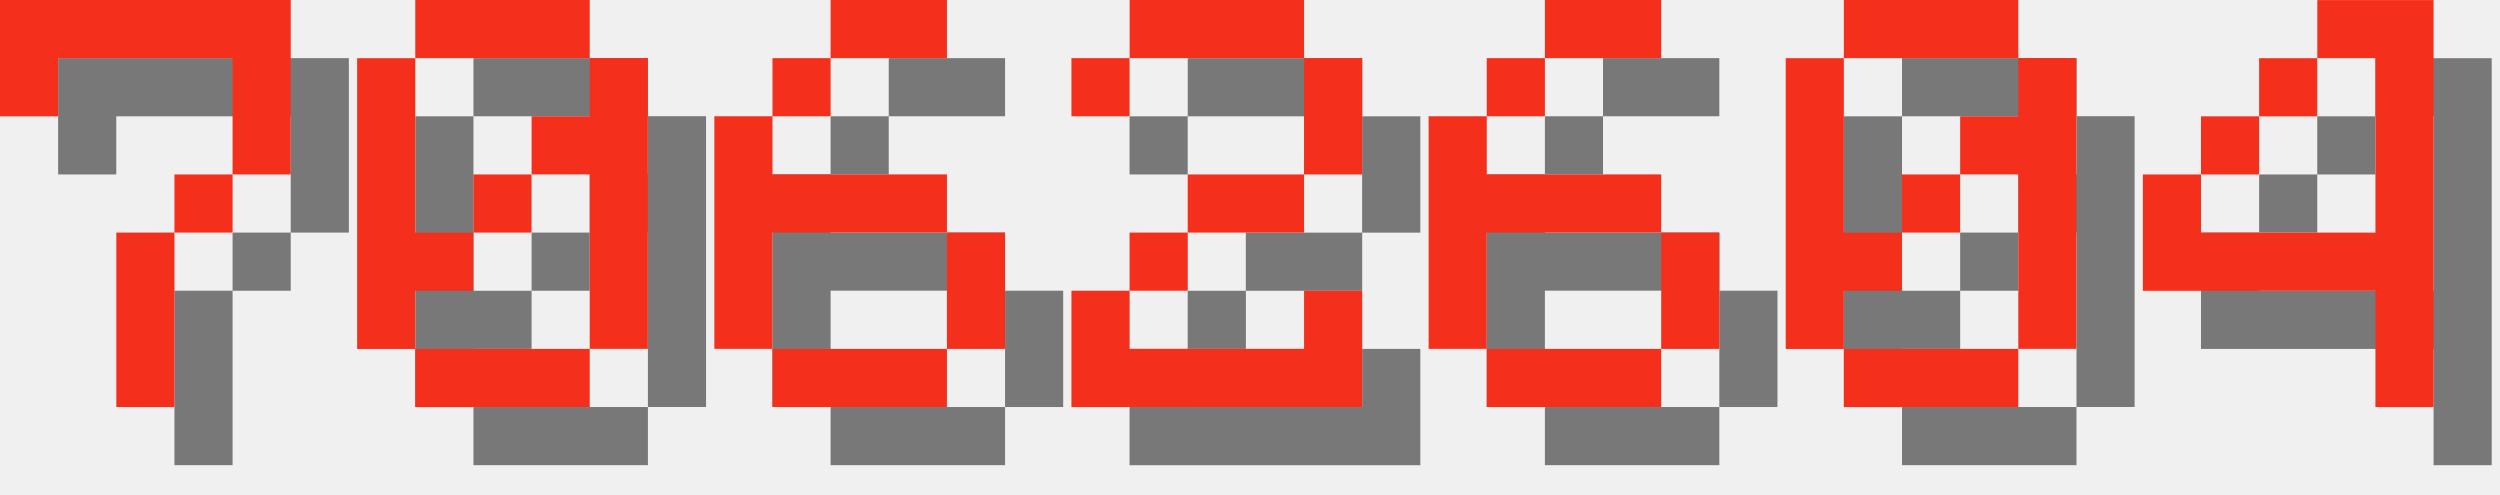
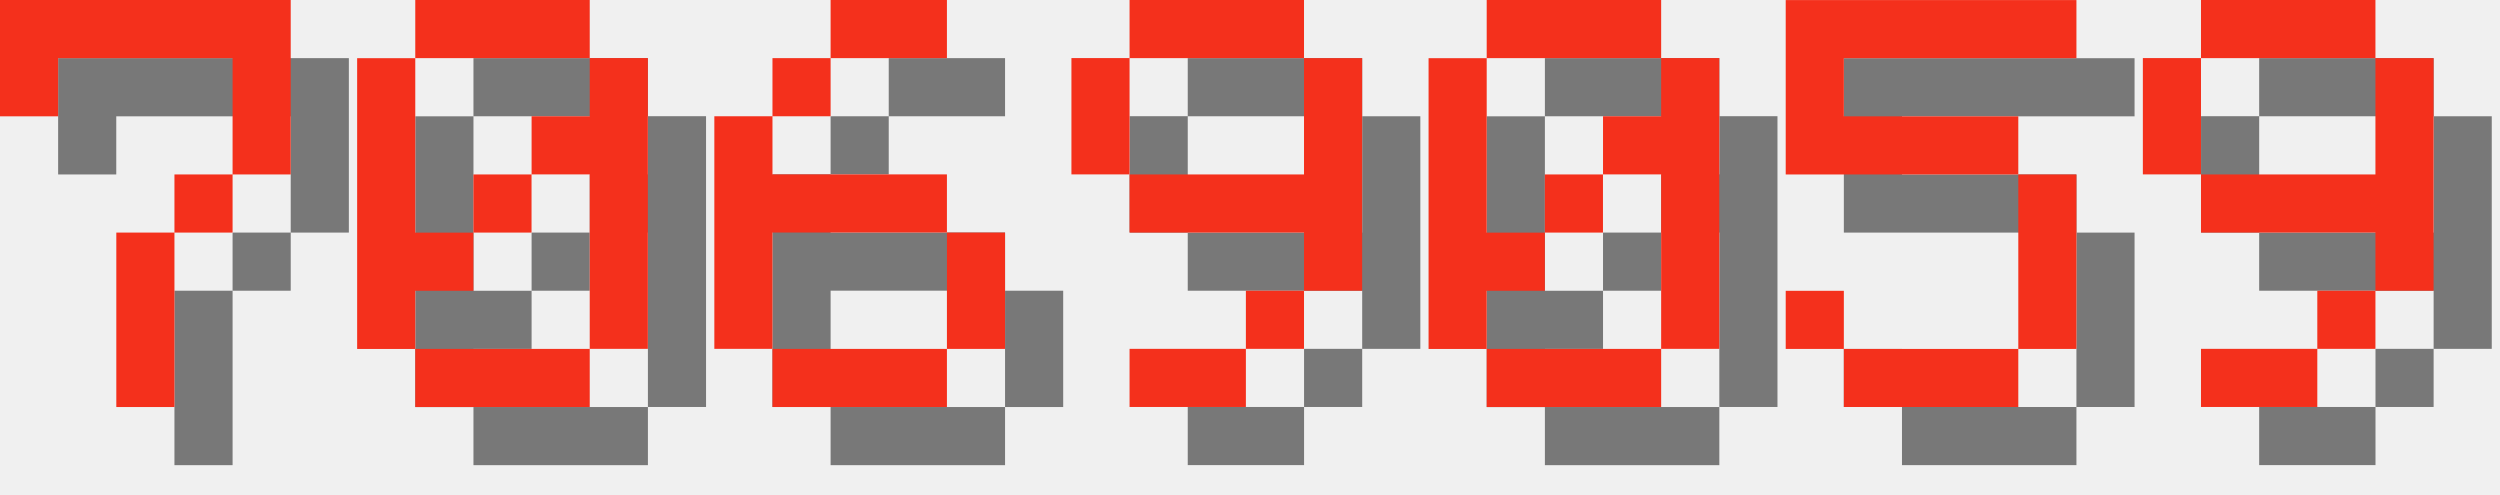
<svg xmlns="http://www.w3.org/2000/svg" version="1.1" width="182.0" height="36">
  <style>
        .text-foreground {
            fill: #F4301C;
        }
        .text-shadow {
            fill: #000000;
            fill-opacity: 0.5;
        }
    </style>
  <g class="digit" id="digit_7" transform="translate(0.0, 0), scale(4)">
    <path id="digit_7_shadow" class="text-shadow" d="m1.058 1.058 2e-6 2.117h1.058v-1.058h3.175v1.058l2e-7 1.058h-1.058v1.058h-1.058l4e-7 3.175 1.058 1e-7v-3.175h1.058v-1.058h1.058l5e-7 -1.058v-2.117z" fill-opacity=".5" style="paint-order:stroke fill markers" />
    <path id="digit_7_fg" class="text-foreground" d="m0 0 2e-6 2.117h1.058v-1.058h3.175v1.058l2e-7 1.058h-1.058v1.058h-1.058l4e-7 3.175 1.058 1e-7v-3.175h1.058v-1.058h1.058l5e-7 -1.058v-2.117z" fill="#fff" style="paint-order:stroke fill markers" />
  </g>
  <g class="digit" id="digit_0" transform="translate(26.0, 0), scale(4)">
    <path id="digit_0_shadow" class="text-shadow" d="m2.117 1.058v1.058h3.175v-1.058h-3.175zm3.175 1.058v1.058h-1.058v1.058h1.058v3.175h1.058v-5.292h-1.058zm0 5.292h-3.175v1.058h3.175v-1.058zm-3.175 0v-1.058h1.058v-1.058h-1.058v-3.175h-1.058v5.292h1.058zm1.058-2.117h1.058v-1.058h-1.058v1.058z" fill-opacity=".5" style="paint-order:stroke fill markers" />
    <path id="digit_0_fg" class="text-foreground" d="m1.058 0v1.058h3.175v-1.058h-3.175zm3.175 1.058v1.058h-1.058v1.058h1.058v3.175h1.058v-5.292h-1.058zm0 5.292h-3.175v1.058h3.175v-1.058zm-3.175 0v-1.058h1.058v-1.058h-1.058v-3.175h-1.058v5.292h1.058zm1.058-2.117h1.058v-1.058h-1.058v1.058z" fill="#fff" style="paint-order:stroke fill markers" />
  </g>
  <g class="digit" id="digit_6" transform="translate(52.0, 0), scale(4)">
    <path id="digit_6_shadow" class="text-shadow" d="m3.175 1.058v1.058h2.117v-1.058h-2.117zm0 1.058h-1.058v1.058h1.058v-1.058zm-1.058 1.058h-1.058v4.233h1.058v-2.117h3.175v-1.058h-3.175v-1.058zm3.175 2.117v2.117h1.058v-2.117h-1.058zm0 2.117h-3.175v1.058h3.175v-1.058z" fill-opacity=".5" style="paint-order:stroke fill markers" />
    <path id="digit_6_fg" class="text-foreground" d="m2.117 0v1.058h2.117v-1.058h-2.117zm0 1.058h-1.058v1.058h1.058v-1.058zm-1.058 1.058h-1.058v4.233h1.058v-2.117h3.175v-1.058h-3.175v-1.058zm3.175 2.117v2.117h1.058v-2.117h-1.058zm0 2.117h-3.175v1.058h3.175v-1.058z" fill="#fff" style="paint-order:stroke fill markers" />
  </g>
-   <g class="digit" id="digit_2" transform="translate(78.0, 0), scale(4)">
-     <path id="digit_2_shadow" class="text-shadow" d="m1.058 2.117v1.058h1.058v-1.058h3.175v2.117h-2.117v1.058h-1.058v1.058h-1.058v2.117h5.292v-2.117h-1.058v1.058h-3.175v-1.058h1.058v-1.058h2.117v-1.058h1.058v-2.117h-1.058v-1.058h-3.175v1.058h-1.058z" fill-opacity=".5" style="paint-order:stroke fill markers" />
-     <path id="digit_2_fg" class="text-foreground" d="m0 1.058v1.058h1.058v-1.058h3.175v2.117h-2.117v1.058h-1.058v1.058h-1.058v2.117h5.292v-2.117h-1.058v1.058h-3.175v-1.058h1.058v-1.058h2.117v-1.058h1.058v-2.117h-1.058v-1.058h-3.175v1.058h-1.058z" fill="#fff" style="paint-order:stroke fill markers" />
+   <g class="digit" id="digit_9" transform="translate(78.0, 0), scale(4)">
+     <path id="digit_9_shadow" class="text-shadow" d="m2.117 1.058v1.058h3.175v-1.058h-3.175zm3.175 1.058v2.117h-3.175v1.058h3.175v1.058h1.058v-4.233h-1.058zm0 4.233h-1.058v1.058h1.058v-1.058zm-1.058 1.058h-2.117v1.058h2.117v-1.058zm-2.117-3.175v-2.117h-1.058v2.117h1.058z" fill-opacity=".5" style="paint-order:stroke fill markers" />
+     <path id="digit_9_fg" class="text-foreground" d="m1.058 0v1.058h3.175v-1.058h-3.175zm3.175 1.058v2.117h-3.175v1.058h3.175v1.058h1.058v-4.233h-1.058zm0 4.233h-1.058v1.058h1.058v-1.058zm-1.058 1.058h-2.117v1.058h2.117v-1.058zm-2.117-3.175v-2.117h-1.058v2.117h1.058z" fill="#fff" style="paint-order:stroke fill markers" />
  </g>
-   <g class="digit" id="digit_6" transform="translate(104.0, 0), scale(4)">
-     <path id="digit_6_shadow" class="text-shadow" d="m3.175 1.058v1.058h2.117v-1.058h-2.117zm0 1.058h-1.058v1.058h1.058v-1.058zm-1.058 1.058h-1.058v4.233h1.058v-2.117h3.175v-1.058h-3.175v-1.058zm3.175 2.117v2.117h1.058v-2.117h-1.058zm0 2.117h-3.175v1.058h3.175v-1.058z" fill-opacity=".5" style="paint-order:stroke fill markers" />
-     <path id="digit_6_fg" class="text-foreground" d="m2.117 0v1.058h2.117v-1.058h-2.117zm0 1.058h-1.058v1.058h1.058v-1.058zm-1.058 1.058h-1.058v4.233h1.058v-2.117h3.175v-1.058h-3.175v-1.058zm3.175 2.117v2.117h1.058v-2.117h-1.058zm0 2.117h-3.175v1.058h3.175v-1.058z" fill="#fff" style="paint-order:stroke fill markers" />
-   </g>
-   <g class="digit" id="digit_0" transform="translate(130.0, 0), scale(4)">
+   <g class="digit" id="digit_0" transform="translate(104.0, 0), scale(4)">
    <path id="digit_0_shadow" class="text-shadow" d="m2.117 1.058v1.058h3.175v-1.058h-3.175zm3.175 1.058v1.058h-1.058v1.058h1.058v3.175h1.058v-5.292h-1.058zm0 5.292h-3.175v1.058h3.175v-1.058zm-3.175 0v-1.058h1.058v-1.058h-1.058v-3.175h-1.058v5.292h1.058zm1.058-2.117h1.058v-1.058h-1.058v1.058z" fill-opacity=".5" style="paint-order:stroke fill markers" />
    <path id="digit_0_fg" class="text-foreground" d="m1.058 0v1.058h3.175v-1.058h-3.175zm3.175 1.058v1.058h-1.058v1.058h1.058v3.175h1.058v-5.292h-1.058zm0 5.292h-3.175v1.058h3.175v-1.058zm-3.175 0v-1.058h1.058v-1.058h-1.058v-3.175h-1.058v5.292h1.058zm1.058-2.117h1.058v-1.058h-1.058v1.058z" fill="#fff" style="paint-order:stroke fill markers" />
  </g>
-   <g class="digit" id="digit_4" transform="translate(156.0, 0), scale(4)">
-     <path id="digit_4_shadow" class="text-shadow" d="m4.233 1.058v1.058h1.058v3.175h-3.175v-1.058h-1.058v2.117h4.233v2.117h1.058v-7.408h-2.117zm-2.117 3.175h1.058v-1.058h-1.058v1.058zm1.058-1.058h1.058v-1.058h-1.058v1.058z" fill-opacity=".5" style="paint-order:stroke fill markers" />
-     <path id="digit_4_fg" class="text-foreground" d="m3.175 0v1.058h1.058v3.175h-3.175v-1.058h-1.058v2.117h4.233v2.117h1.058v-7.408h-2.117zm-2.117 3.175h1.058v-1.058h-1.058v1.058zm1.058-1.058h1.058v-1.058h-1.058v1.058z" fill="#fff" style="paint-order:stroke fill markers" />
+   <g class="digit" id="digit_5" transform="translate(130.0, 0), scale(4)">
+     <path id="digit_5_shadow" class="text-shadow" d="m1.058 1.058v3.175h4.233v3.175h-3.175v-1.058h-1.058v1.058h1.058v1.058h3.175v-1.058h1.058v-3.175h-1.058v-1.058h-3.175v-1.058h4.233v-1.058h-5.292z" fill-opacity=".5" style="paint-order:stroke fill markers" />
+     <path id="digit_5_fg" class="text-foreground" d="m0 0v3.175h4.233v3.175h-3.175v-1.058h-1.058v1.058h1.058v1.058h3.175v-1.058h1.058v-3.175h-1.058v-1.058h-3.175v-1.058h4.233v-1.058h-5.292z" fill="#fff" style="paint-order:stroke fill markers" />
+   </g>
+   <g class="digit" id="digit_9" transform="translate(156.0, 0), scale(4)">
+     <path id="digit_9_shadow" class="text-shadow" d="m2.117 1.058v1.058h3.175v-1.058h-3.175zm3.175 1.058v2.117h-3.175v1.058h3.175v1.058h1.058v-4.233h-1.058zm0 4.233h-1.058v1.058h1.058v-1.058zm-1.058 1.058h-2.117v1.058h2.117v-1.058zm-2.117-3.175v-2.117h-1.058v2.117h1.058z" fill-opacity=".5" style="paint-order:stroke fill markers" />
+     <path id="digit_9_fg" class="text-foreground" d="m1.058 0v1.058h3.175v-1.058h-3.175zm3.175 1.058v2.117h-3.175v1.058h3.175v1.058h1.058v-4.233h-1.058zm0 4.233h-1.058v1.058h1.058v-1.058zm-1.058 1.058h-2.117v1.058h2.117v-1.058zm-2.117-3.175v-2.117h-1.058v2.117h1.058z" fill="#fff" style="paint-order:stroke fill markers" />
  </g>
</svg>
